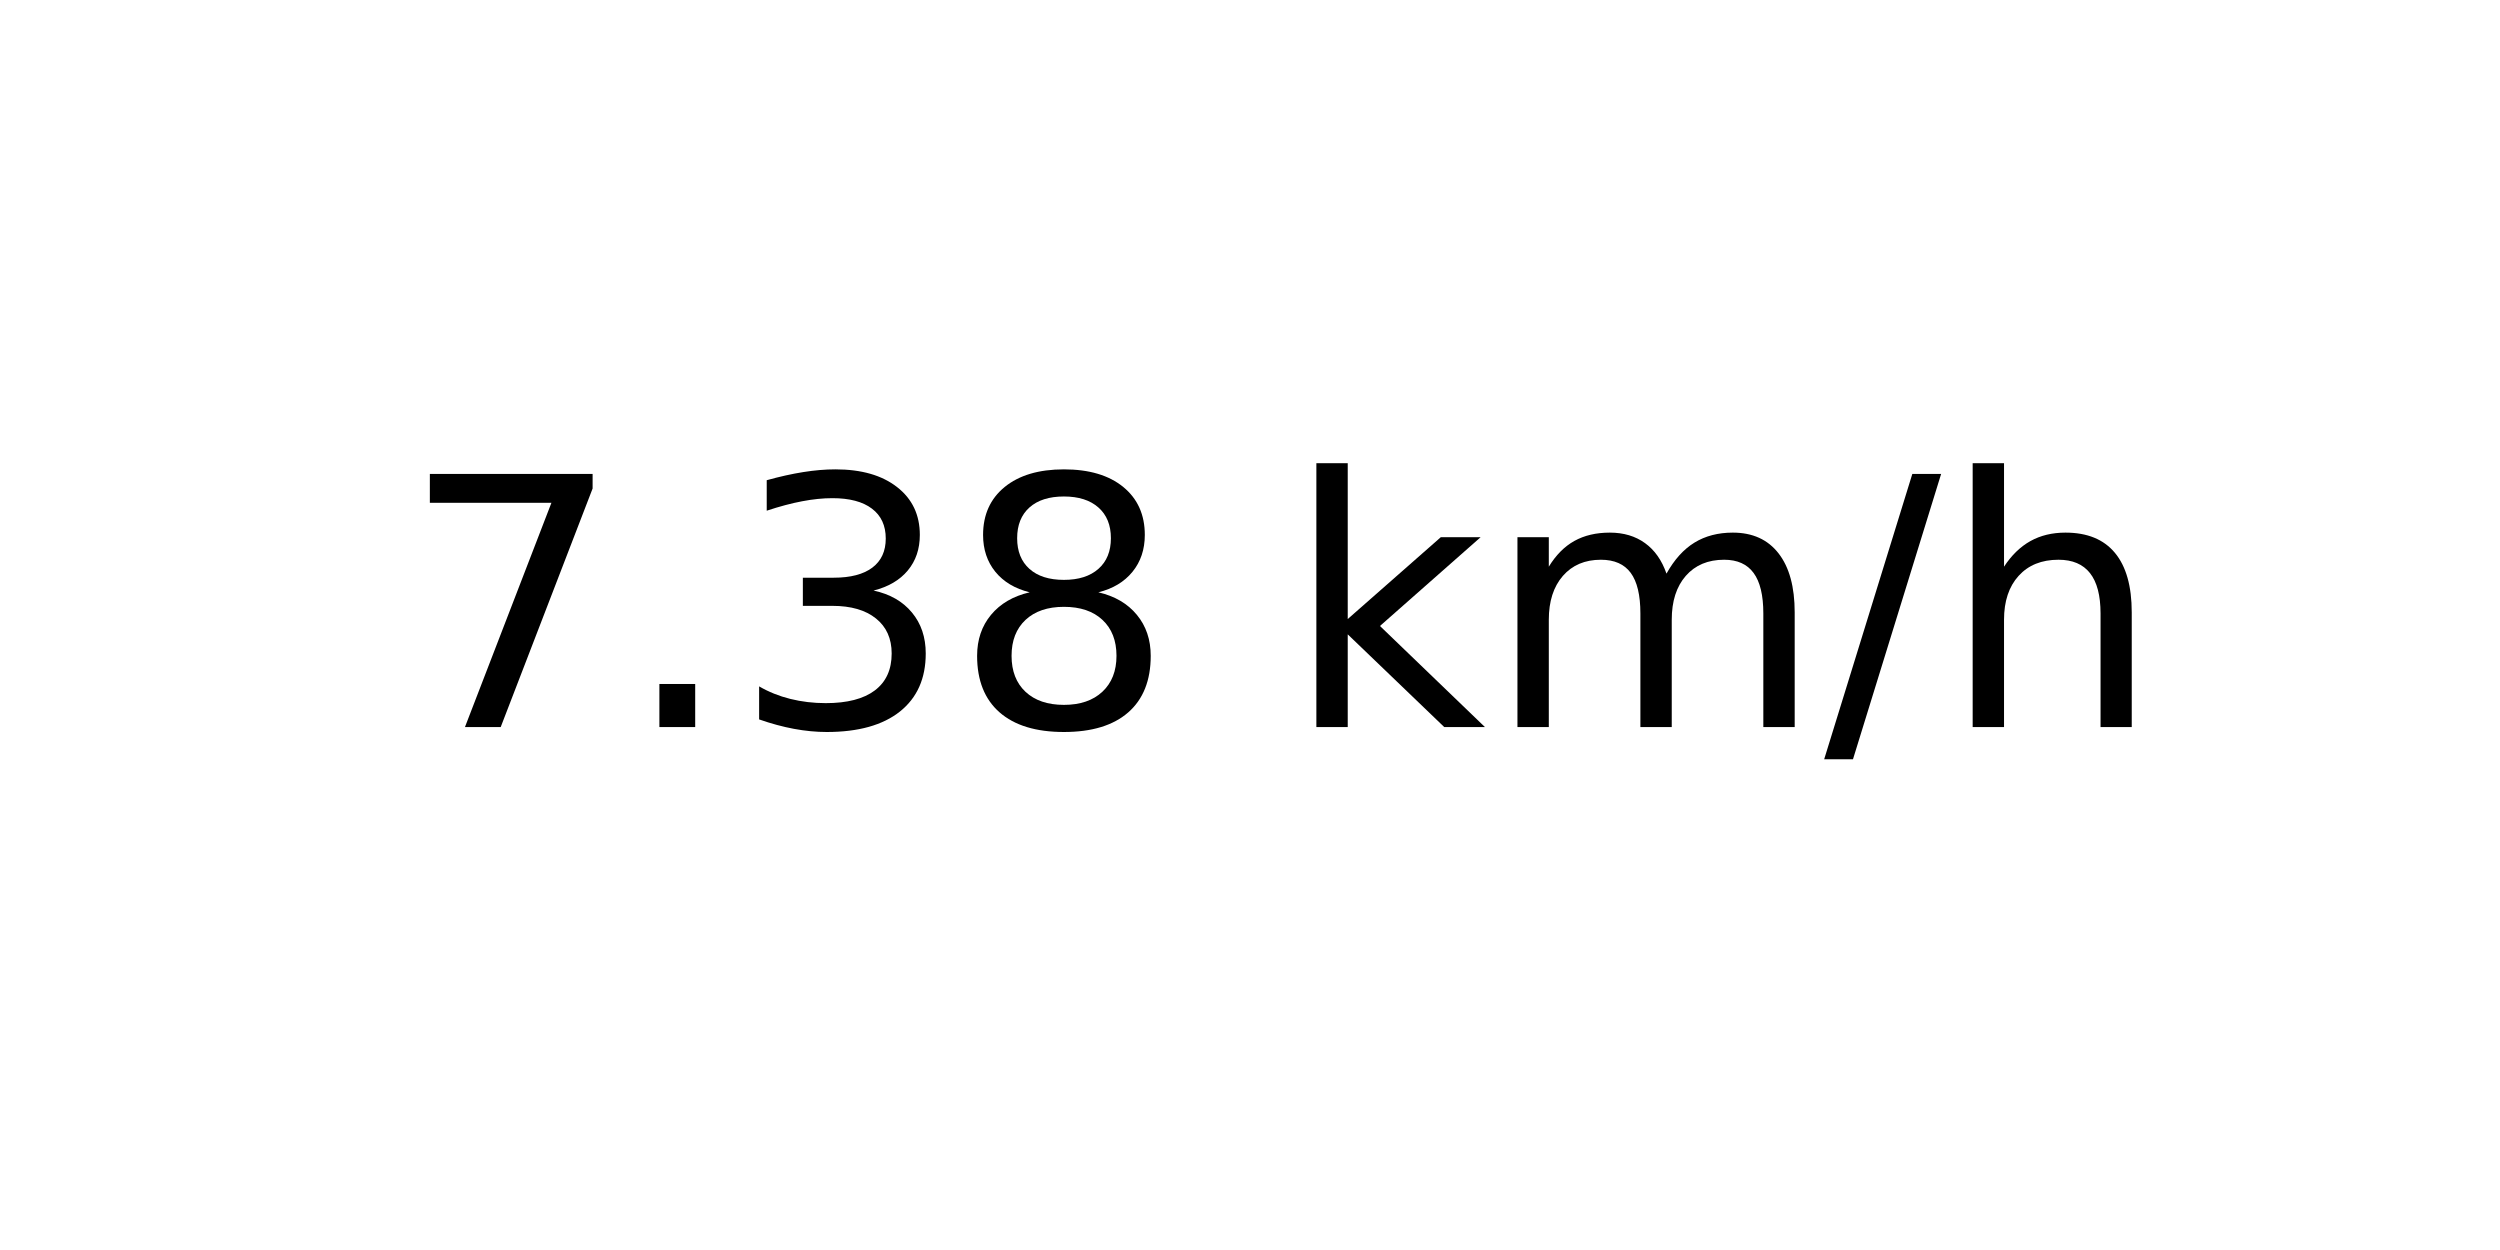
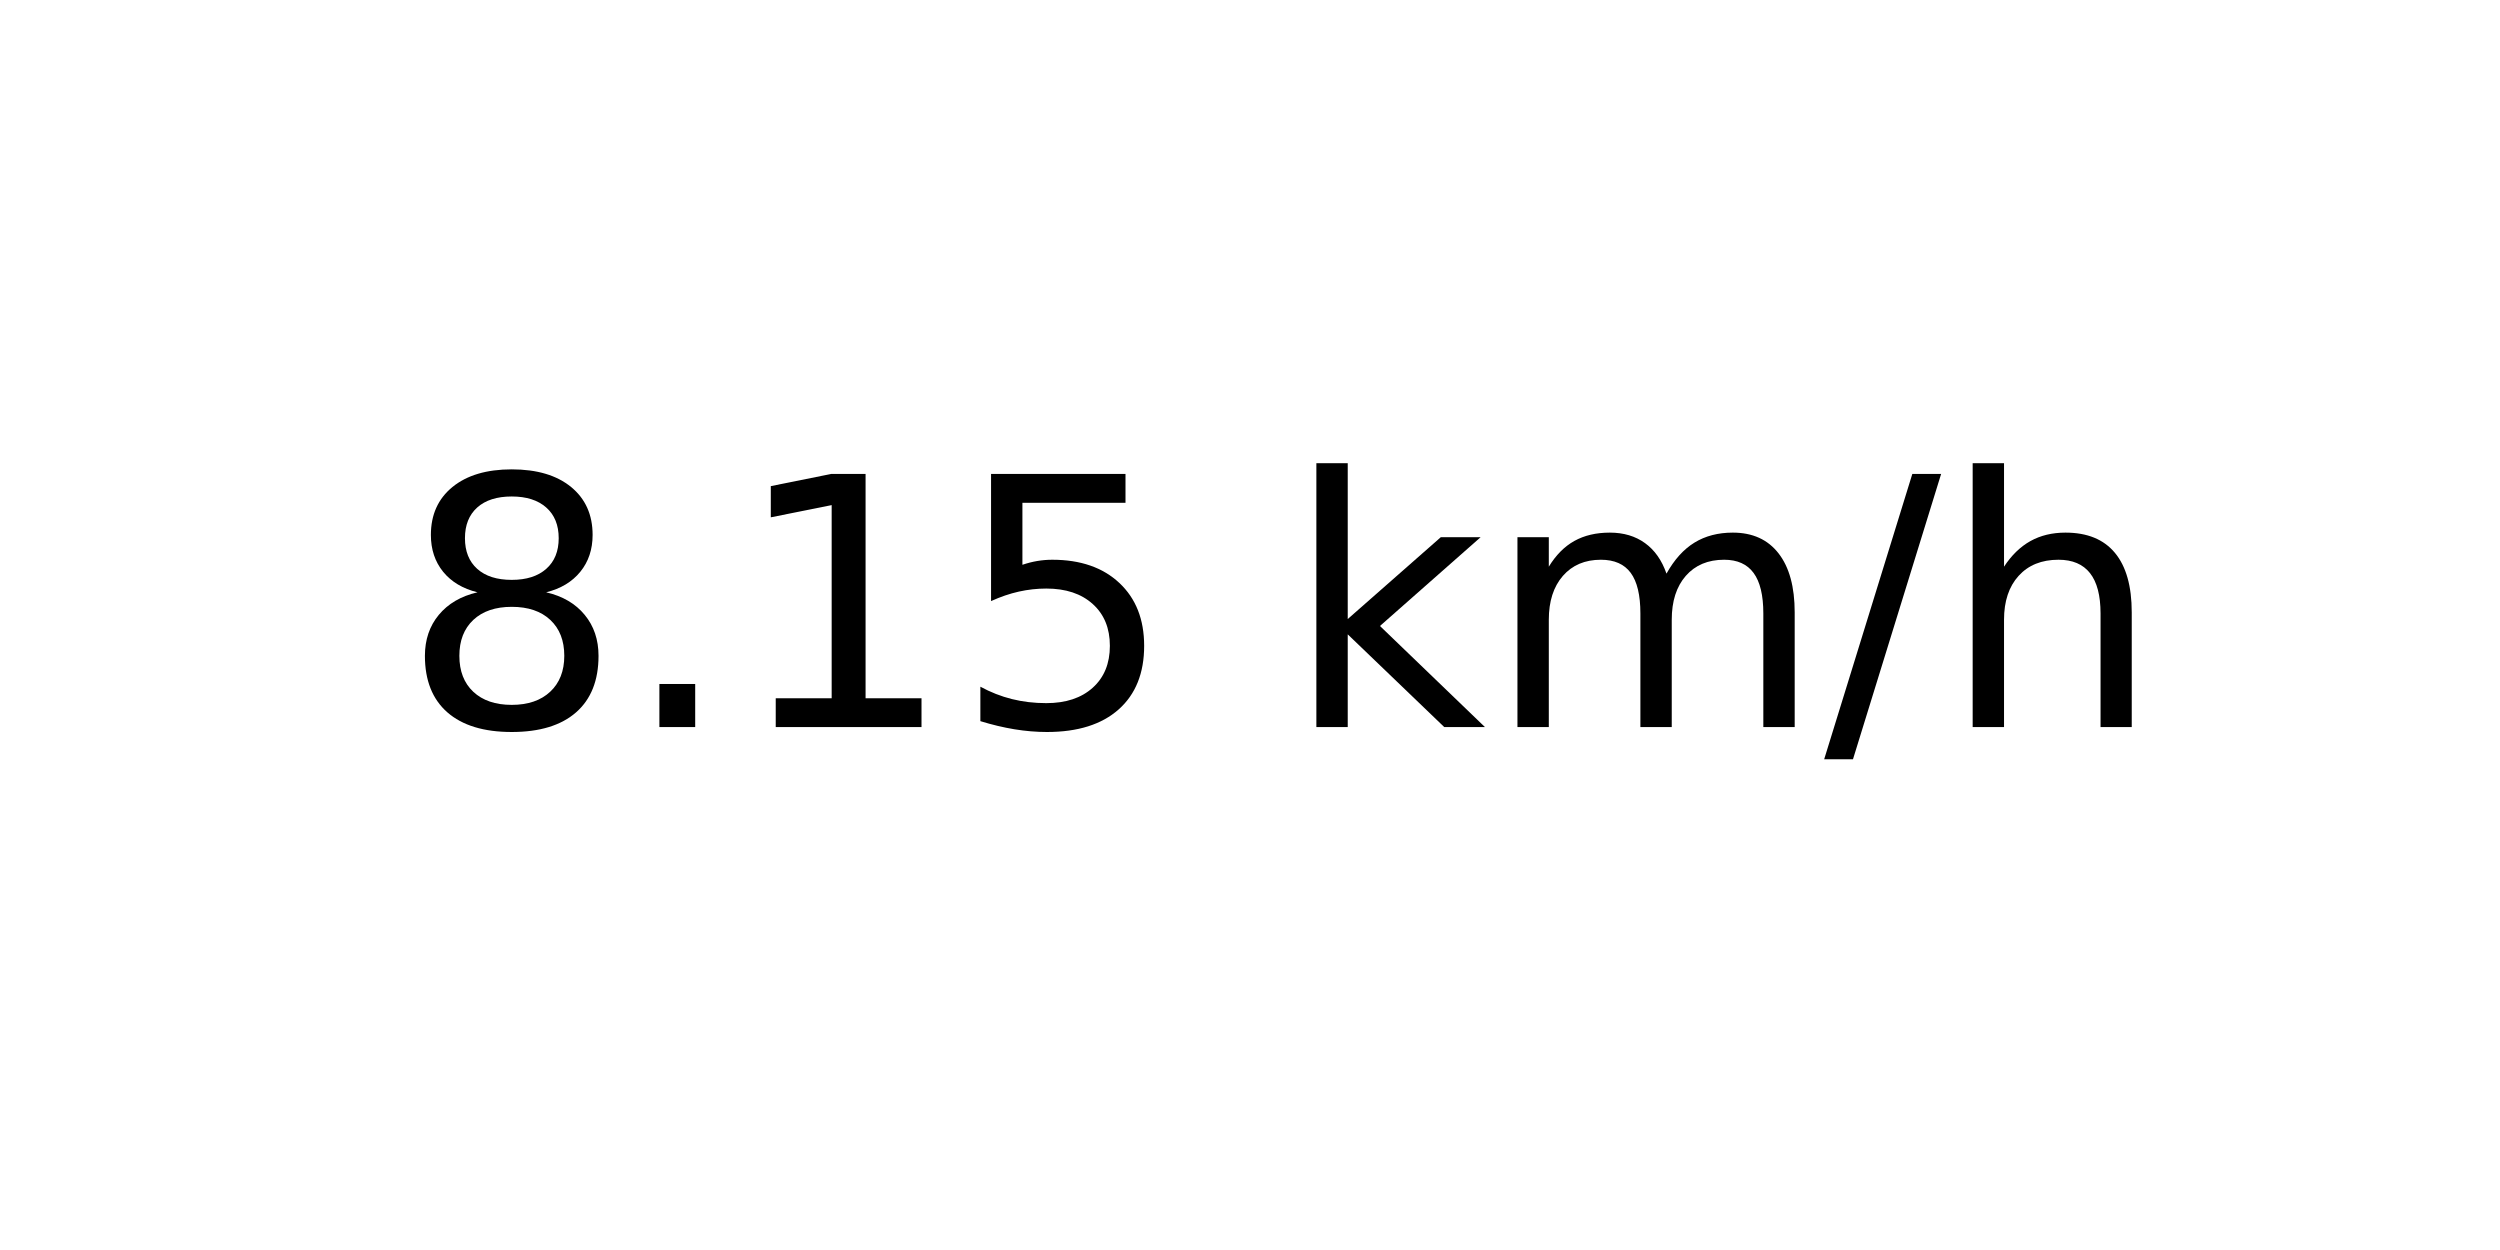
<svg xmlns="http://www.w3.org/2000/svg" xmlns:xlink="http://www.w3.org/1999/xlink" width="72pt" height="36pt" viewBox="0 0 72 36" version="1.1">
  <defs>
    <style type="text/css">*{stroke-linejoin: round; stroke-linecap: butt}</style>
  </defs>
  <g id="figure_1">
    <g id="axes_1">
      <g id="text_1">
        <g transform="translate(11.55937 20.93937) scale(0.1 -0.1)">
          <defs>
-             <path id="DejaVuSans-37" d="M 525 4666  L 3525 4666  L 3525 4397  L 1831 0  L 1172 0  L 2766 4134  L 525 4134  L 525 4666  z " transform="scale(0.015625)" />
+             <path id="DejaVuSans-38" d="M 2034 2216  Q 1584 2216 1326 1975  Q 1069 1734 1069 1313  Q 1069 891 1326 650  Q 1584 409 2034 409  Q 2484 409 2743 651  Q 3003 894 3003 1313  Q 3003 1734 2745 1975  Q 2488 2216 2034 2216  z M 1403 2484  Q 997 2584 770 2862  Q 544 3141 544 3541  Q 544 4100 942 4425  Q 1341 4750 2034 4750  Q 2731 4750 3128 4425  Q 3525 4100 3525 3541  Q 3525 3141 3298 2862  Q 3072 2584 2669 2484  Q 3125 2378 3379 2068  Q 3634 1759 3634 1313  Q 3634 634 3220 271  Q 2806 -91 2034 -91  Q 1263 -91 848 271  Q 434 634 434 1313  Q 434 1759 690 2068  Q 947 2378 1403 2484  z M 1172 3481  Q 1172 3119 1398 2916  Q 1625 2713 2034 2713  Q 2441 2713 2670 2916  Q 2900 3119 2900 3481  Q 2900 3844 2670 4047  Q 2441 4250 2034 4250  Q 1625 4250 1398 4047  Q 1172 3844 1172 3481  z " transform="scale(0.015625)" />
            <path id="DejaVuSans-2e" d="M 684 794  L 1344 794  L 1344 0  L 684 0  L 684 794  z " transform="scale(0.015625)" />
-             <path id="DejaVuSans-33" d="M 2597 2516  Q 3050 2419 3304 2112  Q 3559 1806 3559 1356  Q 3559 666 3084 287  Q 2609 -91 1734 -91  Q 1441 -91 1130 -33  Q 819 25 488 141  L 488 750  Q 750 597 1062 519  Q 1375 441 1716 441  Q 2309 441 2620 675  Q 2931 909 2931 1356  Q 2931 1769 2642 2001  Q 2353 2234 1838 2234  L 1294 2234  L 1294 2753  L 1863 2753  Q 2328 2753 2575 2939  Q 2822 3125 2822 3475  Q 2822 3834 2567 4026  Q 2313 4219 1838 4219  Q 1578 4219 1281 4162  Q 984 4106 628 3988  L 628 4550  Q 988 4650 1302 4700  Q 1616 4750 1894 4750  Q 2613 4750 3031 4423  Q 3450 4097 3450 3541  Q 3450 3153 3228 2886  Q 3006 2619 2597 2516  z " transform="scale(0.015625)" />
-             <path id="DejaVuSans-38" d="M 2034 2216  Q 1584 2216 1326 1975  Q 1069 1734 1069 1313  Q 1069 891 1326 650  Q 1584 409 2034 409  Q 2484 409 2743 651  Q 3003 894 3003 1313  Q 3003 1734 2745 1975  Q 2488 2216 2034 2216  z M 1403 2484  Q 997 2584 770 2862  Q 544 3141 544 3541  Q 544 4100 942 4425  Q 1341 4750 2034 4750  Q 2731 4750 3128 4425  Q 3525 4100 3525 3541  Q 3525 3141 3298 2862  Q 3072 2584 2669 2484  Q 3125 2378 3379 2068  Q 3634 1759 3634 1313  Q 3634 634 3220 271  Q 2806 -91 2034 -91  Q 1263 -91 848 271  Q 434 634 434 1313  Q 434 1759 690 2068  Q 947 2378 1403 2484  z M 1172 3481  Q 1172 3119 1398 2916  Q 1625 2713 2034 2713  Q 2441 2713 2670 2916  Q 2900 3119 2900 3481  Q 2900 3844 2670 4047  Q 2441 4250 2034 4250  Q 1625 4250 1398 4047  Q 1172 3844 1172 3481  z " transform="scale(0.015625)" />
+             <path id="DejaVuSans-31" d="M 794 531  L 1825 531  L 1825 4091  L 703 3866  L 703 4441  L 1819 4666  L 2450 4666  L 2450 531  L 3481 531  L 3481 0  L 794 0  L 794 531  z " transform="scale(0.015625)" />
+             <path id="DejaVuSans-35" d="M 691 4666  L 3169 4666  L 3169 4134  L 1269 4134  L 1269 2991  Q 1406 3038 1543 3061  Q 1681 3084 1819 3084  Q 2600 3084 3056 2656  Q 3513 2228 3513 1497  Q 3513 744 3044 326  Q 2575 -91 1722 -91  Q 1428 -91 1123 -41  Q 819 9 494 109  L 494 744  Q 775 591 1075 516  Q 1375 441 1709 441  Q 2250 441 2565 725  Q 2881 1009 2881 1497  Q 2881 1984 2565 2268  Q 2250 2553 1709 2553  Q 1456 2553 1204 2497  Q 953 2441 691 2322  L 691 4666  z " transform="scale(0.015625)" />
            <path id="DejaVuSans-20" transform="scale(0.015625)" />
            <path id="DejaVuSans-6b" d="M 581 4863  L 1159 4863  L 1159 1991  L 2875 3500  L 3609 3500  L 1753 1863  L 3688 0  L 2938 0  L 1159 1709  L 1159 0  L 581 0  L 581 4863  z " transform="scale(0.015625)" />
            <path id="DejaVuSans-6d" d="M 3328 2828  Q 3544 3216 3844 3400  Q 4144 3584 4550 3584  Q 5097 3584 5394 3201  Q 5691 2819 5691 2113  L 5691 0  L 5113 0  L 5113 2094  Q 5113 2597 4934 2840  Q 4756 3084 4391 3084  Q 3944 3084 3684 2787  Q 3425 2491 3425 1978  L 3425 0  L 2847 0  L 2847 2094  Q 2847 2600 2669 2842  Q 2491 3084 2119 3084  Q 1678 3084 1418 2786  Q 1159 2488 1159 1978  L 1159 0  L 581 0  L 581 3500  L 1159 3500  L 1159 2956  Q 1356 3278 1631 3431  Q 1906 3584 2284 3584  Q 2666 3584 2933 3390  Q 3200 3197 3328 2828  z " transform="scale(0.015625)" />
            <path id="DejaVuSans-2f" d="M 1625 4666  L 2156 4666  L 531 -594  L 0 -594  L 1625 4666  z " transform="scale(0.015625)" />
            <path id="DejaVuSans-68" d="M 3513 2113  L 3513 0  L 2938 0  L 2938 2094  Q 2938 2591 2744 2837  Q 2550 3084 2163 3084  Q 1697 3084 1428 2787  Q 1159 2491 1159 1978  L 1159 0  L 581 0  L 581 4863  L 1159 4863  L 1159 2956  Q 1366 3272 1645 3428  Q 1925 3584 2291 3584  Q 2894 3584 3203 3211  Q 3513 2838 3513 2113  z " transform="scale(0.015625)" />
          </defs>
-           <use xlink:href="#DejaVuSans-37" />
+           <use xlink:href="#DejaVuSans-38" />
          <use xlink:href="#DejaVuSans-2e" x="63.623" />
-           <use xlink:href="#DejaVuSans-33" x="95.41" />
-           <use xlink:href="#DejaVuSans-38" x="159.033" />
+           <use xlink:href="#DejaVuSans-31" x="95.41" />
+           <use xlink:href="#DejaVuSans-35" x="159.033" />
          <use xlink:href="#DejaVuSans-20" x="222.656" />
          <use xlink:href="#DejaVuSans-6b" x="254.443" />
          <use xlink:href="#DejaVuSans-6d" x="312.354" />
          <use xlink:href="#DejaVuSans-2f" x="409.766" />
          <use xlink:href="#DejaVuSans-68" x="443.457" />
        </g>
      </g>
    </g>
  </g>
</svg>
